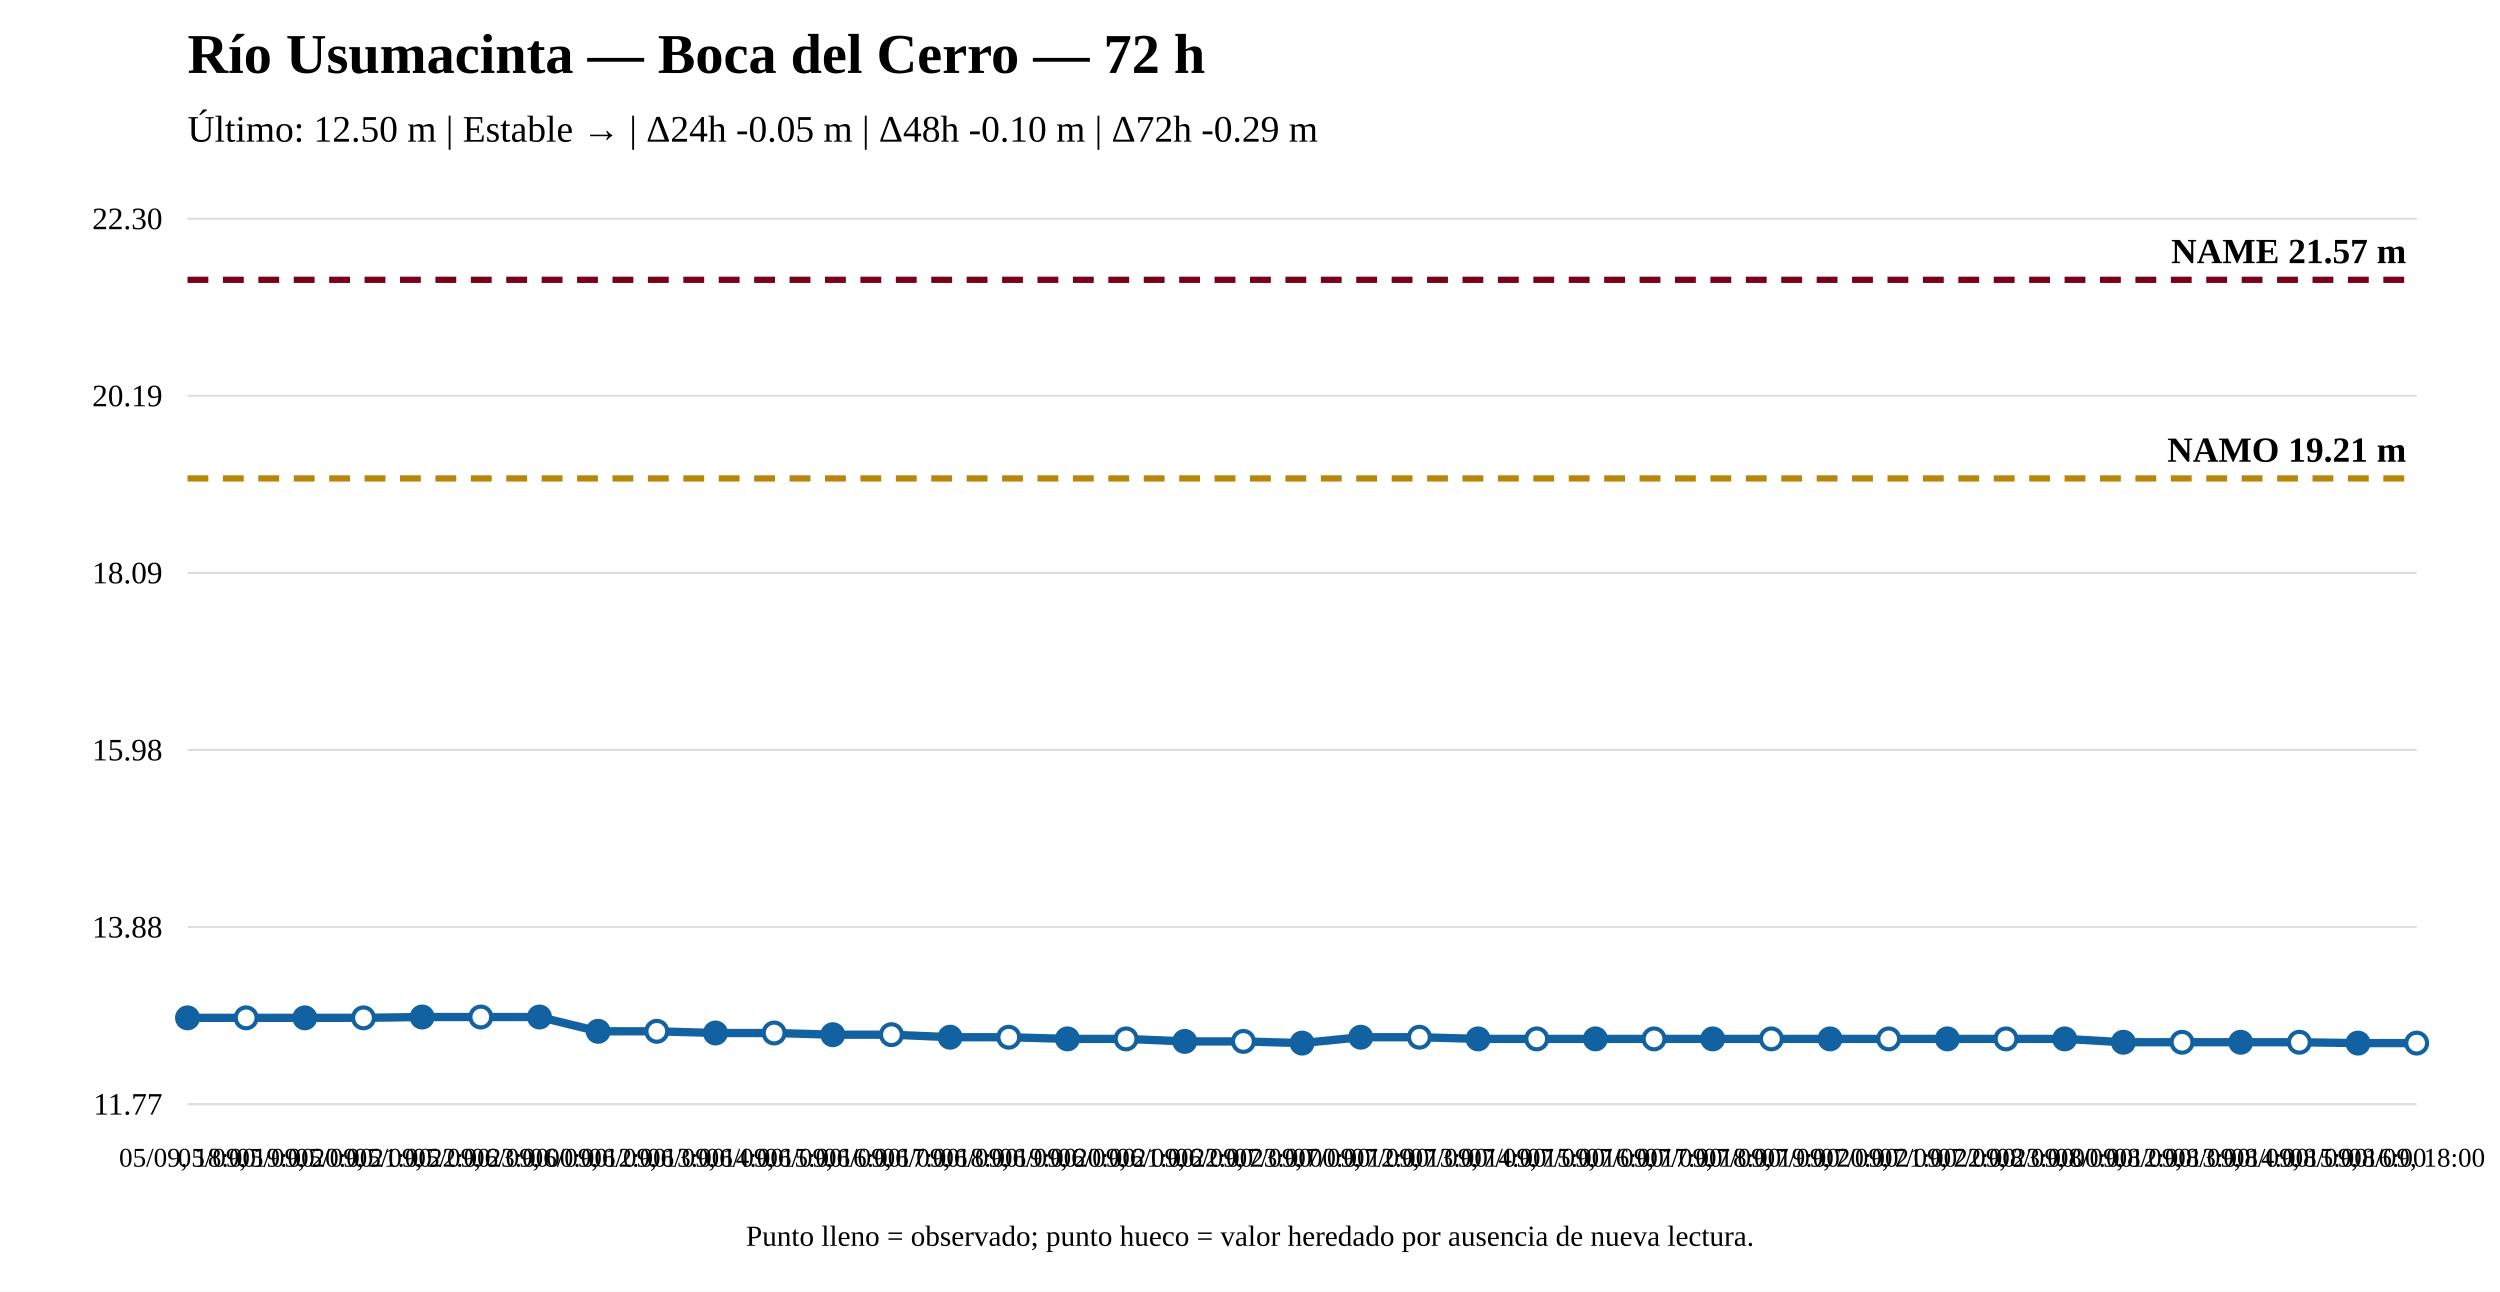
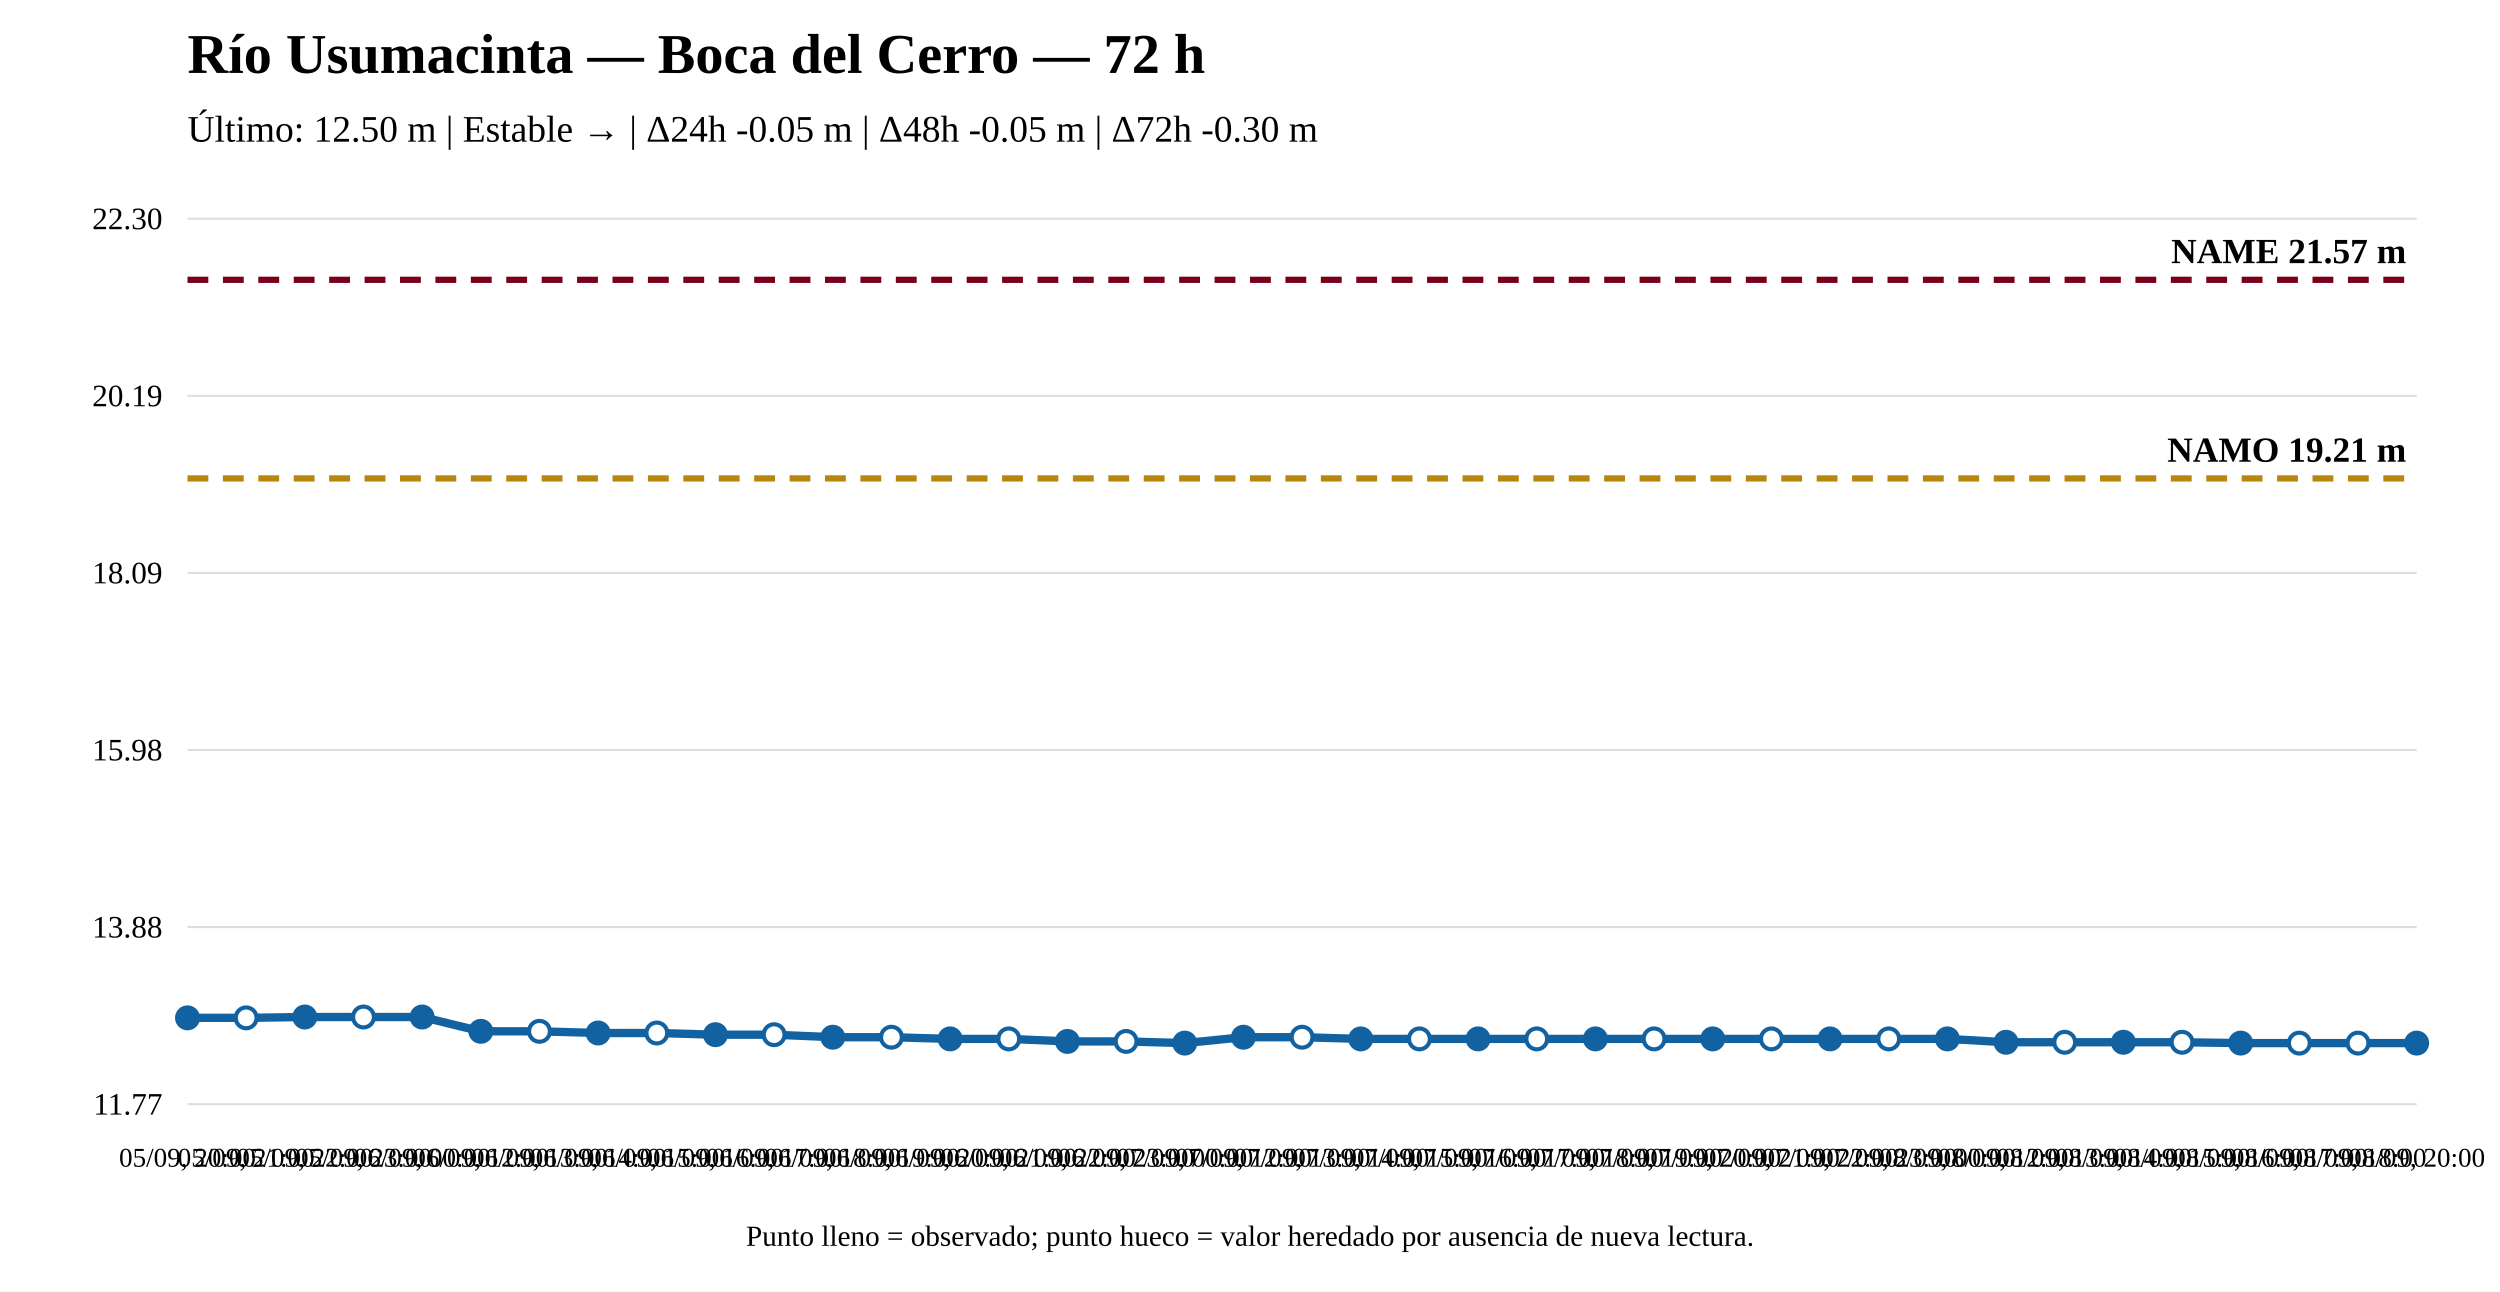
<svg xmlns="http://www.w3.org/2000/svg" width="1200" height="620" viewBox="0 0 1200 620">
  <rect width="100%" height="100%" fill="white" />
  <text x="90" y="35" font-size="27" font-weight="bold">Río Usumacinta — Boca del Cerro — 72 h</text>
-   <text x="90" y="68" font-size="18">Último: 12.50 m | Estable → | Δ24h -0.05 m | Δ48h -0.10 m | Δ72h -0.29 m</text>
+   <text x="90" y="68" font-size="18">Último: 12.50 m | Estable → | Δ24h -0.05 m | Δ48h -0.05 m | Δ72h -0.30 m</text>
  <line x1="90" y1="530" x2="1160" y2="530" stroke="#ddd" />
  <line x1="90" y1="445" x2="1160" y2="445" stroke="#ddd" />
  <line x1="90" y1="360" x2="1160" y2="360" stroke="#ddd" />
  <line x1="90" y1="275" x2="1160" y2="275" stroke="#ddd" />
  <line x1="90" y1="190" x2="1160" y2="190" stroke="#ddd" />
  <line x1="90" y1="105" x2="1160" y2="105" stroke="#ddd" />
  <text x="78" y="535" text-anchor="end" font-size="15">11.77</text>
  <text x="78" y="450" text-anchor="end" font-size="15">13.88</text>
  <text x="78" y="365" text-anchor="end" font-size="15">15.98</text>
  <text x="78" y="280" text-anchor="end" font-size="15">18.09</text>
  <text x="78" y="195" text-anchor="end" font-size="15">20.19</text>
  <text x="78" y="110" text-anchor="end" font-size="15">22.30</text>
  <line x1="90" y1="229.642" x2="1160" y2="229.642" stroke="#b8860b" stroke-width="3" stroke-dasharray="10 7" />
  <text x="1155" y="221.642" text-anchor="end" font-size="17" font-weight="bold">NAMO 19.21 m</text>
  <line x1="90" y1="134.31" x2="1160" y2="134.31" stroke="#7a0019" stroke-width="3" stroke-dasharray="10 7" />
  <text x="1155" y="126.31" text-anchor="end" font-size="17" font-weight="bold">NAME 21.57 m</text>
-   <polyline fill="none" stroke="#1261a0" stroke-width="4" points="90,488.571 118.158,488.571 146.316,488.571 174.474,488.571 202.632,488.167 230.789,488.167 258.947,488.167 287.105,495.034 315.263,495.034 343.421,495.842 371.579,495.842 399.737,496.65 427.895,496.65 456.053,497.862 484.211,497.862 512.368,498.67 540.526,498.67 568.684,499.882 596.842,499.882 625,500.69 653.158,497.862 681.316,497.862 709.474,498.67 737.632,498.67 765.789,498.67 793.947,498.67 822.105,498.67 850.263,498.67 878.421,498.67 906.579,498.67 934.737,498.67 962.895,498.67 991.053,498.67 1019.211,500.286 1047.368,500.286 1075.526,500.286 1103.684,500.286 1131.842,500.69 1160,500.69" />
+   <polyline fill="none" stroke="#1261a0" stroke-width="4" points="90,488.571 118.158,488.571 146.316,488.167 174.474,488.167 202.632,488.167 230.789,495.034 258.947,495.034 287.105,495.842 315.263,495.842 343.421,496.65 371.579,496.65 399.737,497.862 427.895,497.862 456.053,498.67 484.211,498.67 512.368,499.882 540.526,499.882 568.684,500.69 596.842,497.862 625,497.862 653.158,498.67 681.316,498.67 709.474,498.67 737.632,498.67 765.789,498.67 793.947,498.67 822.105,498.67 850.263,498.67 878.421,498.67 906.579,498.67 934.737,498.67 962.895,500.286 991.053,500.286 1019.211,500.286 1047.368,500.286 1075.526,500.69 1103.684,500.69 1131.842,500.69 1160,500.69" />
  <circle cx="90" cy="488.571" r="5" fill="#1261a0" stroke="#1261a0" stroke-width="2" />
  <circle cx="118.158" cy="488.571" r="5" fill="white" stroke="#1261a0" stroke-width="2" />
-   <circle cx="146.316" cy="488.571" r="5" fill="#1261a0" stroke="#1261a0" stroke-width="2" />
-   <circle cx="174.474" cy="488.571" r="5" fill="white" stroke="#1261a0" stroke-width="2" />
+   <circle cx="146.316" cy="488.167" r="5" fill="#1261a0" stroke="#1261a0" stroke-width="2" />
+   <circle cx="174.474" cy="488.167" r="5" fill="white" stroke="#1261a0" stroke-width="2" />
  <circle cx="202.632" cy="488.167" r="5" fill="#1261a0" stroke="#1261a0" stroke-width="2" />
-   <circle cx="230.789" cy="488.167" r="5" fill="white" stroke="#1261a0" stroke-width="2" />
-   <circle cx="258.947" cy="488.167" r="5" fill="#1261a0" stroke="#1261a0" stroke-width="2" />
-   <circle cx="287.105" cy="495.034" r="5" fill="#1261a0" stroke="#1261a0" stroke-width="2" />
-   <circle cx="315.263" cy="495.034" r="5" fill="white" stroke="#1261a0" stroke-width="2" />
-   <circle cx="343.421" cy="495.842" r="5" fill="#1261a0" stroke="#1261a0" stroke-width="2" />
-   <circle cx="371.579" cy="495.842" r="5" fill="white" stroke="#1261a0" stroke-width="2" />
-   <circle cx="399.737" cy="496.65" r="5" fill="#1261a0" stroke="#1261a0" stroke-width="2" />
-   <circle cx="427.895" cy="496.65" r="5" fill="white" stroke="#1261a0" stroke-width="2" />
-   <circle cx="456.053" cy="497.862" r="5" fill="#1261a0" stroke="#1261a0" stroke-width="2" />
-   <circle cx="484.211" cy="497.862" r="5" fill="white" stroke="#1261a0" stroke-width="2" />
-   <circle cx="512.368" cy="498.67" r="5" fill="#1261a0" stroke="#1261a0" stroke-width="2" />
-   <circle cx="540.526" cy="498.67" r="5" fill="white" stroke="#1261a0" stroke-width="2" />
-   <circle cx="568.684" cy="499.882" r="5" fill="#1261a0" stroke="#1261a0" stroke-width="2" />
-   <circle cx="596.842" cy="499.882" r="5" fill="white" stroke="#1261a0" stroke-width="2" />
-   <circle cx="625" cy="500.69" r="5" fill="#1261a0" stroke="#1261a0" stroke-width="2" />
-   <circle cx="653.158" cy="497.862" r="5" fill="#1261a0" stroke="#1261a0" stroke-width="2" />
-   <circle cx="681.316" cy="497.862" r="5" fill="white" stroke="#1261a0" stroke-width="2" />
+   <circle cx="230.789" cy="495.034" r="5" fill="#1261a0" stroke="#1261a0" stroke-width="2" />
+   <circle cx="258.947" cy="495.034" r="5" fill="white" stroke="#1261a0" stroke-width="2" />
+   <circle cx="287.105" cy="495.842" r="5" fill="#1261a0" stroke="#1261a0" stroke-width="2" />
+   <circle cx="315.263" cy="495.842" r="5" fill="white" stroke="#1261a0" stroke-width="2" />
+   <circle cx="343.421" cy="496.65" r="5" fill="#1261a0" stroke="#1261a0" stroke-width="2" />
+   <circle cx="371.579" cy="496.65" r="5" fill="white" stroke="#1261a0" stroke-width="2" />
+   <circle cx="399.737" cy="497.862" r="5" fill="#1261a0" stroke="#1261a0" stroke-width="2" />
+   <circle cx="427.895" cy="497.862" r="5" fill="white" stroke="#1261a0" stroke-width="2" />
+   <circle cx="456.053" cy="498.67" r="5" fill="#1261a0" stroke="#1261a0" stroke-width="2" />
+   <circle cx="484.211" cy="498.67" r="5" fill="white" stroke="#1261a0" stroke-width="2" />
+   <circle cx="512.368" cy="499.882" r="5" fill="#1261a0" stroke="#1261a0" stroke-width="2" />
+   <circle cx="540.526" cy="499.882" r="5" fill="white" stroke="#1261a0" stroke-width="2" />
+   <circle cx="568.684" cy="500.69" r="5" fill="#1261a0" stroke="#1261a0" stroke-width="2" />
+   <circle cx="596.842" cy="497.862" r="5" fill="#1261a0" stroke="#1261a0" stroke-width="2" />
+   <circle cx="625" cy="497.862" r="5" fill="white" stroke="#1261a0" stroke-width="2" />
+   <circle cx="653.158" cy="498.67" r="5" fill="#1261a0" stroke="#1261a0" stroke-width="2" />
+   <circle cx="681.316" cy="498.67" r="5" fill="white" stroke="#1261a0" stroke-width="2" />
  <circle cx="709.474" cy="498.67" r="5" fill="#1261a0" stroke="#1261a0" stroke-width="2" />
  <circle cx="737.632" cy="498.67" r="5" fill="white" stroke="#1261a0" stroke-width="2" />
  <circle cx="765.789" cy="498.67" r="5" fill="#1261a0" stroke="#1261a0" stroke-width="2" />
  <circle cx="793.947" cy="498.67" r="5" fill="white" stroke="#1261a0" stroke-width="2" />
  <circle cx="822.105" cy="498.67" r="5" fill="#1261a0" stroke="#1261a0" stroke-width="2" />
  <circle cx="850.263" cy="498.67" r="5" fill="white" stroke="#1261a0" stroke-width="2" />
  <circle cx="878.421" cy="498.67" r="5" fill="#1261a0" stroke="#1261a0" stroke-width="2" />
  <circle cx="906.579" cy="498.67" r="5" fill="white" stroke="#1261a0" stroke-width="2" />
  <circle cx="934.737" cy="498.67" r="5" fill="#1261a0" stroke="#1261a0" stroke-width="2" />
-   <circle cx="962.895" cy="498.67" r="5" fill="white" stroke="#1261a0" stroke-width="2" />
-   <circle cx="991.053" cy="498.67" r="5" fill="#1261a0" stroke="#1261a0" stroke-width="2" />
+   <circle cx="962.895" cy="500.286" r="5" fill="#1261a0" stroke="#1261a0" stroke-width="2" />
+   <circle cx="991.053" cy="500.286" r="5" fill="white" stroke="#1261a0" stroke-width="2" />
  <circle cx="1019.211" cy="500.286" r="5" fill="#1261a0" stroke="#1261a0" stroke-width="2" />
  <circle cx="1047.368" cy="500.286" r="5" fill="white" stroke="#1261a0" stroke-width="2" />
-   <circle cx="1075.526" cy="500.286" r="5" fill="#1261a0" stroke="#1261a0" stroke-width="2" />
-   <circle cx="1103.684" cy="500.286" r="5" fill="white" stroke="#1261a0" stroke-width="2" />
-   <circle cx="1131.842" cy="500.69" r="5" fill="#1261a0" stroke="#1261a0" stroke-width="2" />
-   <circle cx="1160" cy="500.69" r="5" fill="white" stroke="#1261a0" stroke-width="2" />
-   <text x="90" y="560" text-anchor="middle" font-size="13">05/09, 18:00</text>
-   <text x="118.158" y="560" text-anchor="middle" font-size="13">05/09, 19:00</text>
-   <text x="146.316" y="560" text-anchor="middle" font-size="13">05/09, 20:00</text>
-   <text x="174.474" y="560" text-anchor="middle" font-size="13">05/09, 21:00</text>
-   <text x="202.632" y="560" text-anchor="middle" font-size="13">05/09, 22:00</text>
-   <text x="230.789" y="560" text-anchor="middle" font-size="13">05/09, 23:00</text>
-   <text x="258.947" y="560" text-anchor="middle" font-size="13">06/09, 00:00</text>
-   <text x="287.105" y="560" text-anchor="middle" font-size="13">06/09, 12:00</text>
-   <text x="315.263" y="560" text-anchor="middle" font-size="13">06/09, 13:00</text>
-   <text x="343.421" y="560" text-anchor="middle" font-size="13">06/09, 14:00</text>
-   <text x="371.579" y="560" text-anchor="middle" font-size="13">06/09, 15:00</text>
-   <text x="399.737" y="560" text-anchor="middle" font-size="13">06/09, 16:00</text>
-   <text x="427.895" y="560" text-anchor="middle" font-size="13">06/09, 17:00</text>
-   <text x="456.053" y="560" text-anchor="middle" font-size="13">06/09, 18:00</text>
-   <text x="484.211" y="560" text-anchor="middle" font-size="13">06/09, 19:00</text>
-   <text x="512.368" y="560" text-anchor="middle" font-size="13">06/09, 20:00</text>
-   <text x="540.526" y="560" text-anchor="middle" font-size="13">06/09, 21:00</text>
-   <text x="568.684" y="560" text-anchor="middle" font-size="13">06/09, 22:00</text>
-   <text x="596.842" y="560" text-anchor="middle" font-size="13">06/09, 23:00</text>
-   <text x="625" y="560" text-anchor="middle" font-size="13">07/09, 00:00</text>
-   <text x="653.158" y="560" text-anchor="middle" font-size="13">07/09, 12:00</text>
-   <text x="681.316" y="560" text-anchor="middle" font-size="13">07/09, 13:00</text>
-   <text x="709.474" y="560" text-anchor="middle" font-size="13">07/09, 14:00</text>
-   <text x="737.632" y="560" text-anchor="middle" font-size="13">07/09, 15:00</text>
-   <text x="765.789" y="560" text-anchor="middle" font-size="13">07/09, 16:00</text>
-   <text x="793.947" y="560" text-anchor="middle" font-size="13">07/09, 17:00</text>
-   <text x="822.105" y="560" text-anchor="middle" font-size="13">07/09, 18:00</text>
-   <text x="850.263" y="560" text-anchor="middle" font-size="13">07/09, 19:00</text>
-   <text x="878.421" y="560" text-anchor="middle" font-size="13">07/09, 20:00</text>
-   <text x="906.579" y="560" text-anchor="middle" font-size="13">07/09, 21:00</text>
-   <text x="934.737" y="560" text-anchor="middle" font-size="13">07/09, 22:00</text>
-   <text x="962.895" y="560" text-anchor="middle" font-size="13">07/09, 23:00</text>
-   <text x="991.053" y="560" text-anchor="middle" font-size="13">08/09, 00:00</text>
-   <text x="1019.211" y="560" text-anchor="middle" font-size="13">08/09, 12:00</text>
-   <text x="1047.368" y="560" text-anchor="middle" font-size="13">08/09, 13:00</text>
-   <text x="1075.526" y="560" text-anchor="middle" font-size="13">08/09, 14:00</text>
-   <text x="1103.684" y="560" text-anchor="middle" font-size="13">08/09, 15:00</text>
-   <text x="1131.842" y="560" text-anchor="middle" font-size="13">08/09, 16:00</text>
-   <text x="1160" y="560" text-anchor="middle" font-size="13">08/09, 18:00</text>
+   <circle cx="1075.526" cy="500.69" r="5" fill="#1261a0" stroke="#1261a0" stroke-width="2" />
+   <circle cx="1103.684" cy="500.69" r="5" fill="white" stroke="#1261a0" stroke-width="2" />
+   <circle cx="1131.842" cy="500.69" r="5" fill="white" stroke="#1261a0" stroke-width="2" />
+   <circle cx="1160" cy="500.69" r="5" fill="#1261a0" stroke="#1261a0" stroke-width="2" />
+   <text x="90" y="560" text-anchor="middle" font-size="13">05/09, 20:00</text>
+   <text x="118.158" y="560" text-anchor="middle" font-size="13">05/09, 21:00</text>
+   <text x="146.316" y="560" text-anchor="middle" font-size="13">05/09, 22:00</text>
+   <text x="174.474" y="560" text-anchor="middle" font-size="13">05/09, 23:00</text>
+   <text x="202.632" y="560" text-anchor="middle" font-size="13">06/09, 00:00</text>
+   <text x="230.789" y="560" text-anchor="middle" font-size="13">06/09, 12:00</text>
+   <text x="258.947" y="560" text-anchor="middle" font-size="13">06/09, 13:00</text>
+   <text x="287.105" y="560" text-anchor="middle" font-size="13">06/09, 14:00</text>
+   <text x="315.263" y="560" text-anchor="middle" font-size="13">06/09, 15:00</text>
+   <text x="343.421" y="560" text-anchor="middle" font-size="13">06/09, 16:00</text>
+   <text x="371.579" y="560" text-anchor="middle" font-size="13">06/09, 17:00</text>
+   <text x="399.737" y="560" text-anchor="middle" font-size="13">06/09, 18:00</text>
+   <text x="427.895" y="560" text-anchor="middle" font-size="13">06/09, 19:00</text>
+   <text x="456.053" y="560" text-anchor="middle" font-size="13">06/09, 20:00</text>
+   <text x="484.211" y="560" text-anchor="middle" font-size="13">06/09, 21:00</text>
+   <text x="512.368" y="560" text-anchor="middle" font-size="13">06/09, 22:00</text>
+   <text x="540.526" y="560" text-anchor="middle" font-size="13">06/09, 23:00</text>
+   <text x="568.684" y="560" text-anchor="middle" font-size="13">07/09, 00:00</text>
+   <text x="596.842" y="560" text-anchor="middle" font-size="13">07/09, 12:00</text>
+   <text x="625" y="560" text-anchor="middle" font-size="13">07/09, 13:00</text>
+   <text x="653.158" y="560" text-anchor="middle" font-size="13">07/09, 14:00</text>
+   <text x="681.316" y="560" text-anchor="middle" font-size="13">07/09, 15:00</text>
+   <text x="709.474" y="560" text-anchor="middle" font-size="13">07/09, 16:00</text>
+   <text x="737.632" y="560" text-anchor="middle" font-size="13">07/09, 17:00</text>
+   <text x="765.789" y="560" text-anchor="middle" font-size="13">07/09, 18:00</text>
+   <text x="793.947" y="560" text-anchor="middle" font-size="13">07/09, 19:00</text>
+   <text x="822.105" y="560" text-anchor="middle" font-size="13">07/09, 20:00</text>
+   <text x="850.263" y="560" text-anchor="middle" font-size="13">07/09, 21:00</text>
+   <text x="878.421" y="560" text-anchor="middle" font-size="13">07/09, 22:00</text>
+   <text x="906.579" y="560" text-anchor="middle" font-size="13">07/09, 23:00</text>
+   <text x="934.737" y="560" text-anchor="middle" font-size="13">08/09, 00:00</text>
+   <text x="962.895" y="560" text-anchor="middle" font-size="13">08/09, 12:00</text>
+   <text x="991.053" y="560" text-anchor="middle" font-size="13">08/09, 13:00</text>
+   <text x="1019.211" y="560" text-anchor="middle" font-size="13">08/09, 14:00</text>
+   <text x="1047.368" y="560" text-anchor="middle" font-size="13">08/09, 15:00</text>
+   <text x="1075.526" y="560" text-anchor="middle" font-size="13">08/09, 16:00</text>
+   <text x="1103.684" y="560" text-anchor="middle" font-size="13">08/09, 17:00</text>
+   <text x="1131.842" y="560" text-anchor="middle" font-size="13">08/09, 18:00</text>
+   <text x="1160" y="560" text-anchor="middle" font-size="13">08/09, 20:00</text>
  <text x="600" y="598" text-anchor="middle" font-size="14">Punto lleno = observado; punto hueco = valor heredado por ausencia de nueva lectura.</text>
</svg>
